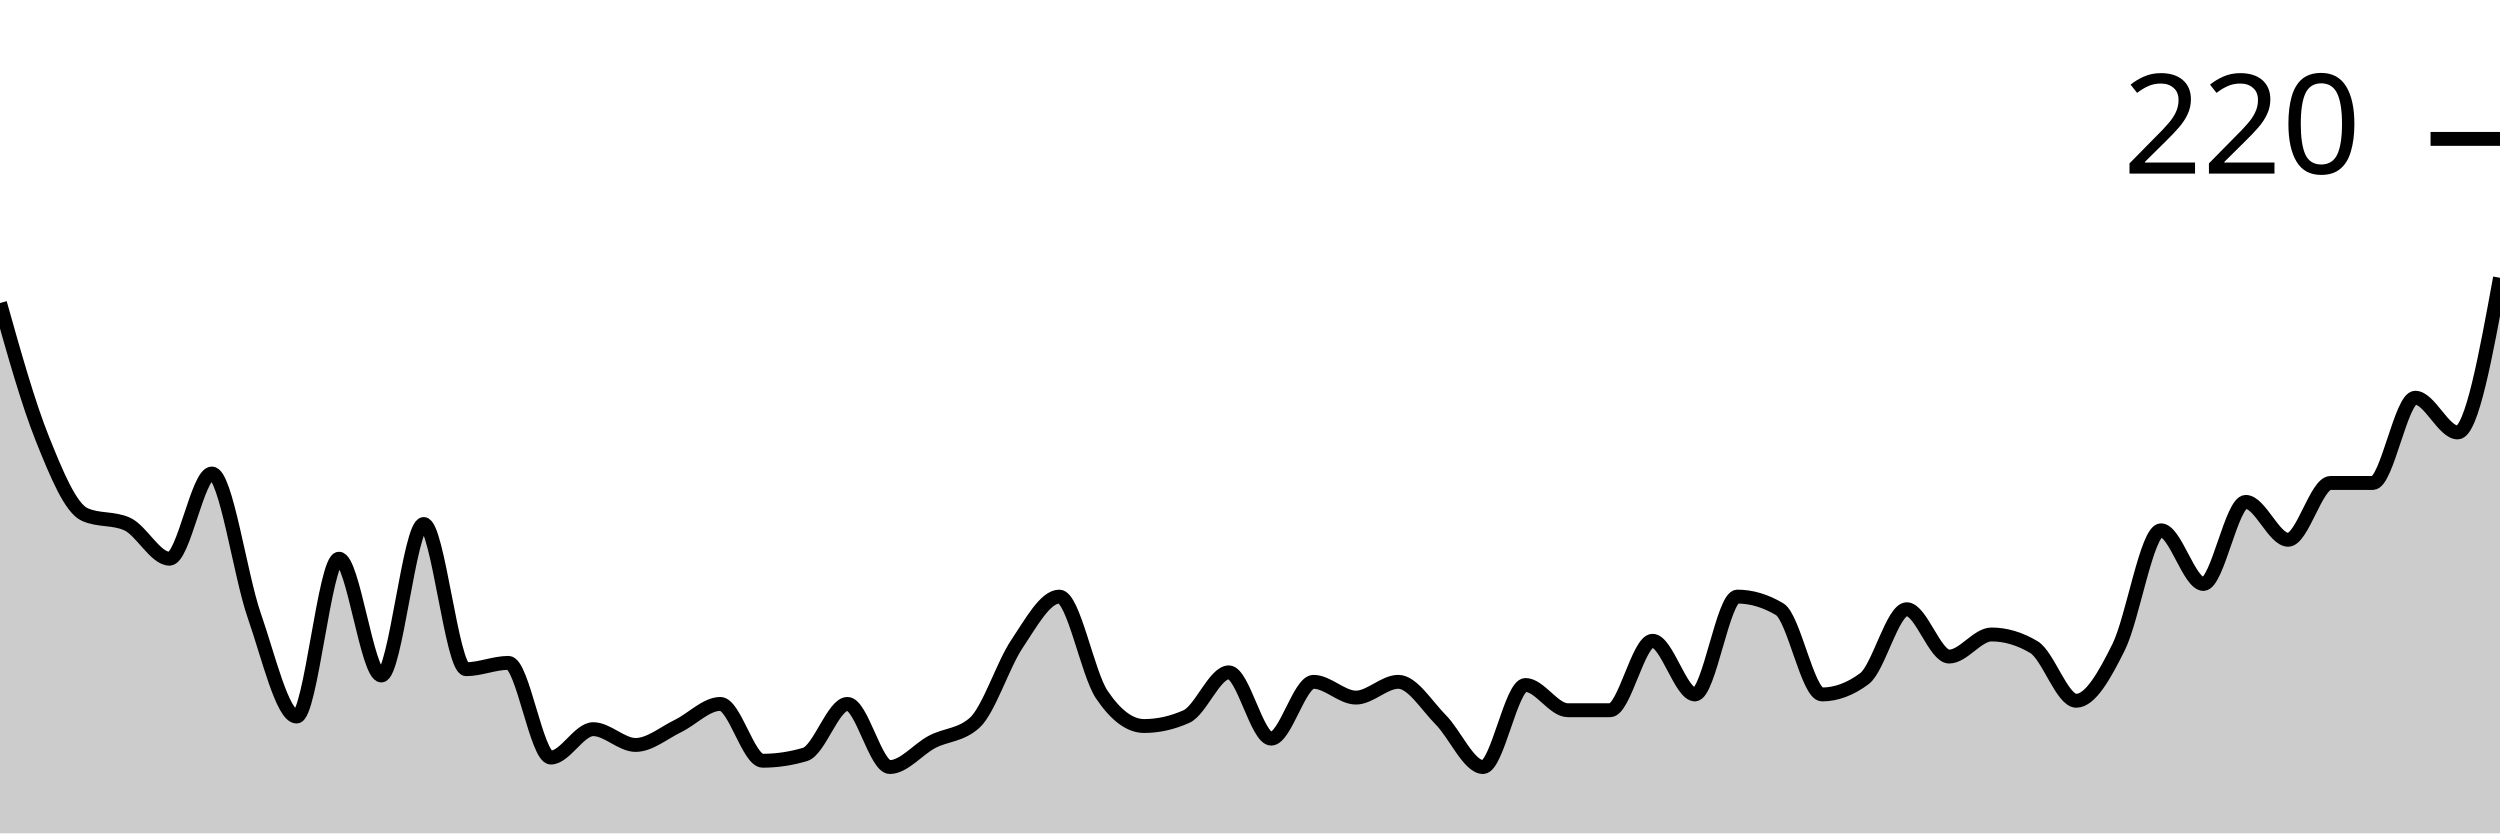
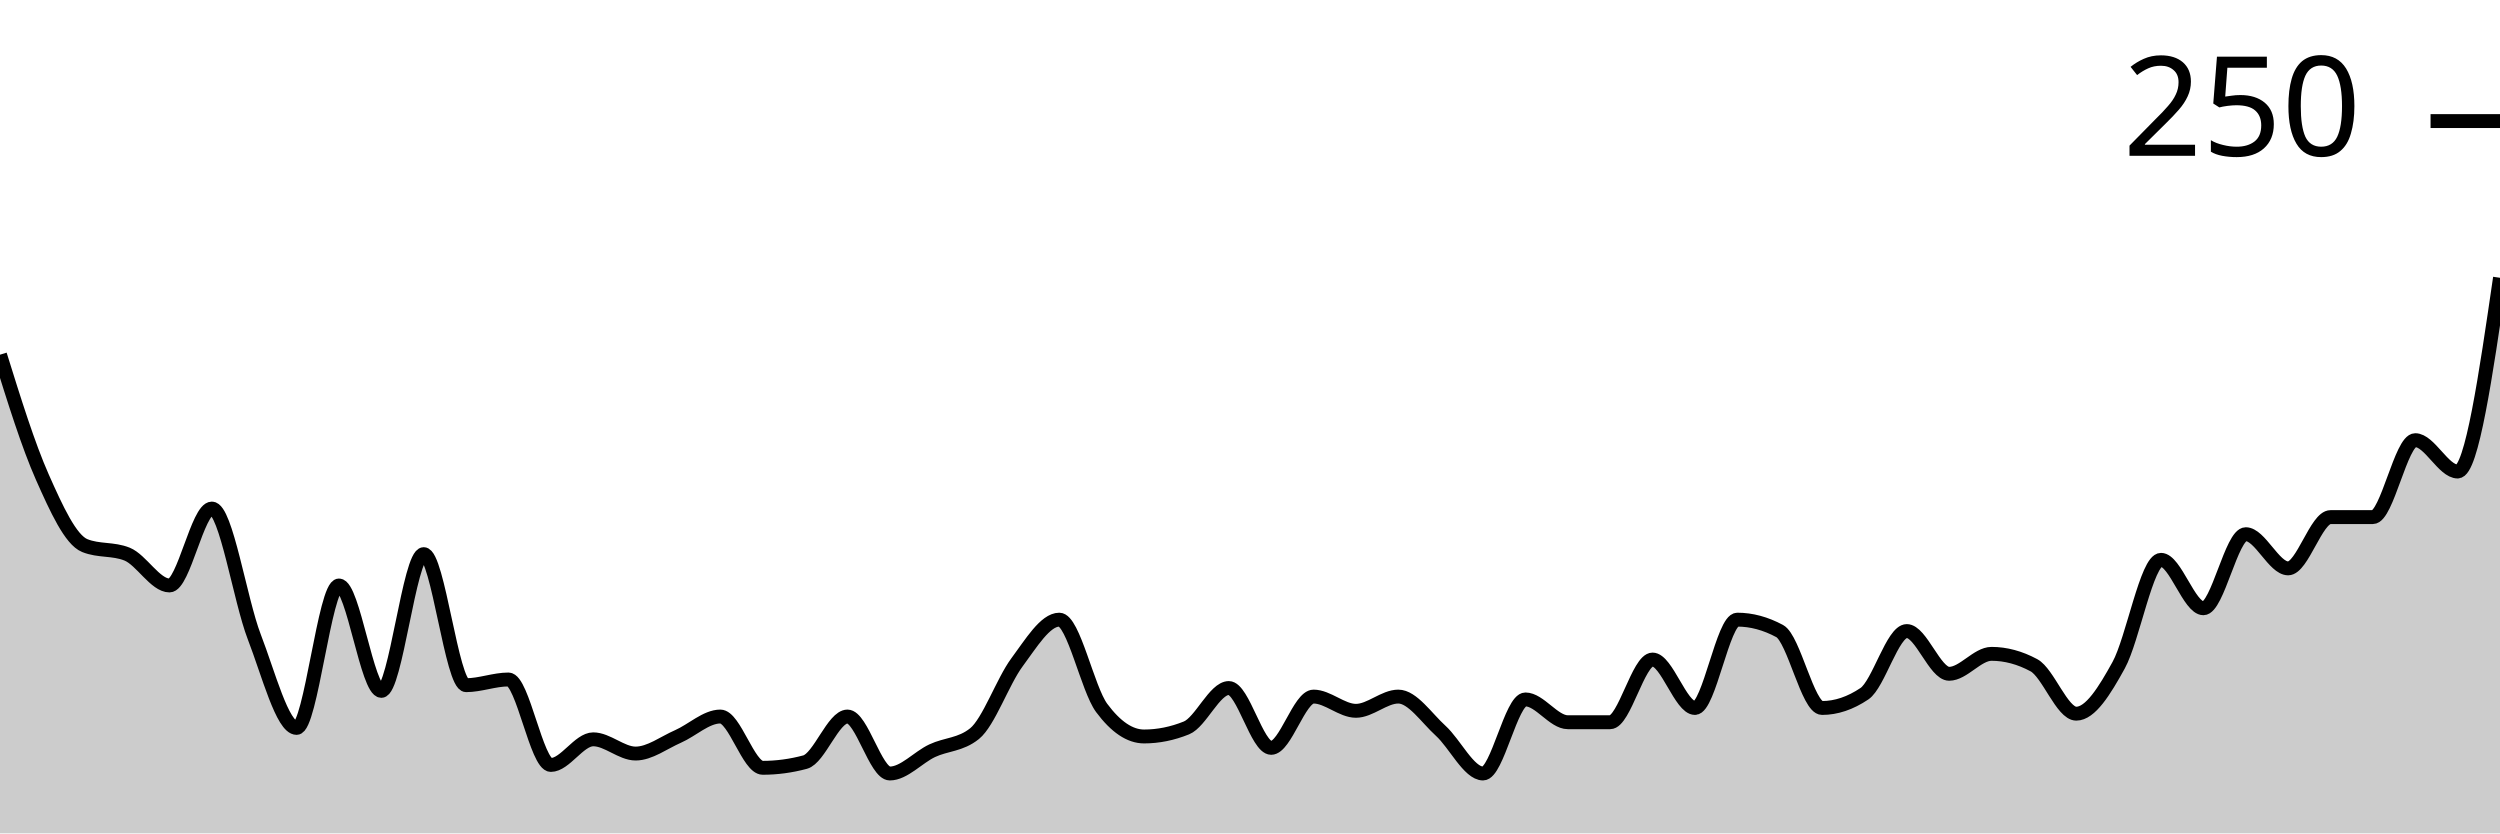
<svg xmlns="http://www.w3.org/2000/svg" viewBox="0 0 180 60">
  <g transform="translate(0,20)">
-     <path class="area" fill="rgba(0, 0, 0, 0.2)" d="M0,1.818C1.017,5.436,2.034,9.053,3.051,11.591C4.068,14.129,5.085,16.591,6.102,17.045C7.119,17.5,8.136,17.273,9.153,17.727C10.169,18.182,11.186,20.227,12.203,20.227C13.22,20.227,14.237,14.091,15.254,14.091C16.271,14.091,17.288,21.402,18.305,24.318C19.322,27.235,20.339,31.591,21.356,31.591C22.373,31.591,23.39,20.227,24.407,20.227C25.424,20.227,26.441,28.636,27.458,28.636C28.475,28.636,29.492,17.727,30.508,17.727C31.525,17.727,32.542,28.182,33.559,28.182C34.576,28.182,35.593,27.727,36.61,27.727C37.627,27.727,38.644,34.545,39.661,34.545C40.678,34.545,41.695,32.5,42.712,32.5C43.729,32.5,44.746,33.636,45.763,33.636C46.78,33.636,47.797,32.765,48.814,32.273C49.831,31.78,50.847,30.682,51.864,30.682C52.881,30.682,53.898,34.773,54.915,34.773C55.932,34.773,56.949,34.621,57.966,34.318C58.983,34.015,60,30.682,61.017,30.682C62.034,30.682,63.051,35.227,64.068,35.227C65.085,35.227,66.102,33.939,67.119,33.409C68.136,32.879,69.153,32.955,70.169,32.045C71.186,31.136,72.203,27.879,73.22,26.364C74.237,24.848,75.254,22.955,76.271,22.955C77.288,22.955,78.305,28.485,79.322,30C80.339,31.515,81.356,32.273,82.373,32.273C83.39,32.273,84.407,32.045,85.424,31.591C86.441,31.136,87.458,28.409,88.475,28.409C89.492,28.409,90.508,33.182,91.525,33.182C92.542,33.182,93.559,29.091,94.576,29.091C95.593,29.091,96.61,30.227,97.627,30.227C98.644,30.227,99.661,29.091,100.678,29.091C101.695,29.091,102.712,30.795,103.729,31.818C104.746,32.841,105.763,35.227,106.78,35.227C107.797,35.227,108.814,29.318,109.831,29.318C110.847,29.318,111.864,31.136,112.881,31.136C113.898,31.136,114.915,31.136,115.932,31.136C116.949,31.136,117.966,26.136,118.983,26.136C120,26.136,121.017,30,122.034,30C123.051,30,124.068,22.955,125.085,22.955C126.102,22.955,127.119,23.258,128.136,23.864C129.153,24.47,130.169,30,131.186,30C132.203,30,133.22,29.621,134.237,28.864C135.254,28.106,136.271,23.864,137.288,23.864C138.305,23.864,139.322,27.273,140.339,27.273C141.356,27.273,142.373,25.682,143.39,25.682C144.407,25.682,145.424,25.985,146.441,26.591C147.458,27.197,148.475,30.455,149.492,30.455C150.508,30.455,151.525,28.636,152.542,26.591C153.559,24.545,154.576,18.182,155.593,18.182C156.61,18.182,157.627,22.045,158.644,22.045C159.661,22.045,160.678,16.136,161.695,16.136C162.712,16.136,163.729,18.864,164.746,18.864C165.763,18.864,166.78,14.773,167.797,14.773C168.814,14.773,169.831,14.773,170.847,14.773C171.864,14.773,172.881,8.636,173.898,8.636C174.915,8.636,175.932,11.136,176.949,11.136C177.966,11.136,178.983,5.568,180,0L180,40C178.983,40,177.966,40,176.949,40C175.932,40,174.915,40,173.898,40C172.881,40,171.864,40,170.847,40C169.831,40,168.814,40,167.797,40C166.78,40,165.763,40,164.746,40C163.729,40,162.712,40,161.695,40C160.678,40,159.661,40,158.644,40C157.627,40,156.61,40,155.593,40C154.576,40,153.559,40,152.542,40C151.525,40,150.508,40,149.492,40C148.475,40,147.458,40,146.441,40C145.424,40,144.407,40,143.39,40C142.373,40,141.356,40,140.339,40C139.322,40,138.305,40,137.288,40C136.271,40,135.254,40,134.237,40C133.22,40,132.203,40,131.186,40C130.169,40,129.153,40,128.136,40C127.119,40,126.102,40,125.085,40C124.068,40,123.051,40,122.034,40C121.017,40,120,40,118.983,40C117.966,40,116.949,40,115.932,40C114.915,40,113.898,40,112.881,40C111.864,40,110.847,40,109.831,40C108.814,40,107.797,40,106.78,40C105.763,40,104.746,40,103.729,40C102.712,40,101.695,40,100.678,40C99.661,40,98.644,40,97.627,40C96.61,40,95.593,40,94.576,40C93.559,40,92.542,40,91.525,40C90.508,40,89.492,40,88.475,40C87.458,40,86.441,40,85.424,40C84.407,40,83.39,40,82.373,40C81.356,40,80.339,40,79.322,40C78.305,40,77.288,40,76.271,40C75.254,40,74.237,40,73.22,40C72.203,40,71.186,40,70.169,40C69.153,40,68.136,40,67.119,40C66.102,40,65.085,40,64.068,40C63.051,40,62.034,40,61.017,40C60,40,58.983,40,57.966,40C56.949,40,55.932,40,54.915,40C53.898,40,52.881,40,51.864,40C50.847,40,49.831,40,48.814,40C47.797,40,46.78,40,45.763,40C44.746,40,43.729,40,42.712,40C41.695,40,40.678,40,39.661,40C38.644,40,37.627,40,36.61,40C35.593,40,34.576,40,33.559,40C32.542,40,31.525,40,30.508,40C29.492,40,28.475,40,27.458,40C26.441,40,25.424,40,24.407,40C23.39,40,22.373,40,21.356,40C20.339,40,19.322,40,18.305,40C17.288,40,16.271,40,15.254,40C14.237,40,13.22,40,12.203,40C11.186,40,10.169,40,9.153,40C8.136,40,7.119,40,6.102,40C5.085,40,4.068,40,3.051,40C2.034,40,1.017,40,0,40Z" />
-     <path class="line" stroke="black" fill="none" d="M0,1.818C1.017,5.436,2.034,9.053,3.051,11.591C4.068,14.129,5.085,16.591,6.102,17.045C7.119,17.5,8.136,17.273,9.153,17.727C10.169,18.182,11.186,20.227,12.203,20.227C13.22,20.227,14.237,14.091,15.254,14.091C16.271,14.091,17.288,21.402,18.305,24.318C19.322,27.235,20.339,31.591,21.356,31.591C22.373,31.591,23.39,20.227,24.407,20.227C25.424,20.227,26.441,28.636,27.458,28.636C28.475,28.636,29.492,17.727,30.508,17.727C31.525,17.727,32.542,28.182,33.559,28.182C34.576,28.182,35.593,27.727,36.61,27.727C37.627,27.727,38.644,34.545,39.661,34.545C40.678,34.545,41.695,32.5,42.712,32.5C43.729,32.5,44.746,33.636,45.763,33.636C46.78,33.636,47.797,32.765,48.814,32.273C49.831,31.78,50.847,30.682,51.864,30.682C52.881,30.682,53.898,34.773,54.915,34.773C55.932,34.773,56.949,34.621,57.966,34.318C58.983,34.015,60,30.682,61.017,30.682C62.034,30.682,63.051,35.227,64.068,35.227C65.085,35.227,66.102,33.939,67.119,33.409C68.136,32.879,69.153,32.955,70.169,32.045C71.186,31.136,72.203,27.879,73.22,26.364C74.237,24.848,75.254,22.955,76.271,22.955C77.288,22.955,78.305,28.485,79.322,30C80.339,31.515,81.356,32.273,82.373,32.273C83.39,32.273,84.407,32.045,85.424,31.591C86.441,31.136,87.458,28.409,88.475,28.409C89.492,28.409,90.508,33.182,91.525,33.182C92.542,33.182,93.559,29.091,94.576,29.091C95.593,29.091,96.61,30.227,97.627,30.227C98.644,30.227,99.661,29.091,100.678,29.091C101.695,29.091,102.712,30.795,103.729,31.818C104.746,32.841,105.763,35.227,106.78,35.227C107.797,35.227,108.814,29.318,109.831,29.318C110.847,29.318,111.864,31.136,112.881,31.136C113.898,31.136,114.915,31.136,115.932,31.136C116.949,31.136,117.966,26.136,118.983,26.136C120,26.136,121.017,30,122.034,30C123.051,30,124.068,22.955,125.085,22.955C126.102,22.955,127.119,23.258,128.136,23.864C129.153,24.47,130.169,30,131.186,30C132.203,30,133.22,29.621,134.237,28.864C135.254,28.106,136.271,23.864,137.288,23.864C138.305,23.864,139.322,27.273,140.339,27.273C141.356,27.273,142.373,25.682,143.39,25.682C144.407,25.682,145.424,25.985,146.441,26.591C147.458,27.197,148.475,30.455,149.492,30.455C150.508,30.455,151.525,28.636,152.542,26.591C153.559,24.545,154.576,18.182,155.593,18.182C156.61,18.182,157.627,22.045,158.644,22.045C159.661,22.045,160.678,16.136,161.695,16.136C162.712,16.136,163.729,18.864,164.746,18.864C165.763,18.864,166.78,14.773,167.797,14.773C168.814,14.773,169.831,14.773,170.847,14.773C171.864,14.773,172.881,8.636,173.898,8.636C174.915,8.636,175.932,11.136,176.949,11.136C177.966,11.136,178.983,5.568,180,0" />
-     <path class="axis-ceiling" stroke-width="1" stroke="black" fill="none" d="M175,-10L180,-10" />
-     <text class="axis-ceiling-label" font-family="sans-serif" text-anchor="end" font-size="10px" x="170" y="-7.5">220</text>
+     <path class="area" fill="rgba(0, 0, 0, 0.2)" d="M0,5.538C1.017,8.803,2.034,12.068,3.051,14.359C4.068,16.65,5.085,18.872,6.102,19.282C7.119,19.692,8.136,19.487,9.153,19.897C10.169,20.308,11.186,22.154,12.203,22.154C13.22,22.154,14.237,16.615,15.254,16.615C16.271,16.615,17.288,23.214,18.305,25.846C19.322,28.479,20.339,32.41,21.356,32.41C22.373,32.41,23.39,22.154,24.407,22.154C25.424,22.154,26.441,29.744,27.458,29.744C28.475,29.744,29.492,19.897,30.508,19.897C31.525,19.897,32.542,29.333,33.559,29.333C34.576,29.333,35.593,28.923,36.61,28.923C37.627,28.923,38.644,35.077,39.661,35.077C40.678,35.077,41.695,33.231,42.712,33.231C43.729,33.231,44.746,34.256,45.763,34.256C46.78,34.256,47.797,33.47,48.814,33.026C49.831,32.581,50.847,31.59,51.864,31.59C52.881,31.59,53.898,35.282,54.915,35.282C55.932,35.282,56.949,35.145,57.966,34.872C58.983,34.598,60,31.59,61.017,31.59C62.034,31.59,63.051,35.692,64.068,35.692C65.085,35.692,66.102,34.53,67.119,34.051C68.136,33.573,69.153,33.641,70.169,32.821C71.186,32,72.203,29.06,73.22,27.692C74.237,26.325,75.254,24.615,76.271,24.615C77.288,24.615,78.305,29.607,79.322,30.974C80.339,32.342,81.356,33.026,82.373,33.026C83.39,33.026,84.407,32.821,85.424,32.41C86.441,32,87.458,29.538,88.475,29.538C89.492,29.538,90.508,33.846,91.525,33.846C92.542,33.846,93.559,30.154,94.576,30.154C95.593,30.154,96.61,31.179,97.627,31.179C98.644,31.179,99.661,30.154,100.678,30.154C101.695,30.154,102.712,31.692,103.729,32.615C104.746,33.538,105.763,35.692,106.78,35.692C107.797,35.692,108.814,30.359,109.831,30.359C110.847,30.359,111.864,32,112.881,32C113.898,32,114.915,32,115.932,32C116.949,32,117.966,27.487,118.983,27.487C120,27.487,121.017,30.974,122.034,30.974C123.051,30.974,124.068,24.615,125.085,24.615C126.102,24.615,127.119,24.889,128.136,25.436C129.153,25.983,130.169,30.974,131.186,30.974C132.203,30.974,133.22,30.632,134.237,29.949C135.254,29.265,136.271,25.436,137.288,25.436C138.305,25.436,139.322,28.513,140.339,28.513C141.356,28.513,142.373,27.077,143.39,27.077C144.407,27.077,145.424,27.35,146.441,27.897C147.458,28.444,148.475,31.385,149.492,31.385C150.508,31.385,151.525,29.744,152.542,27.897C153.559,26.051,154.576,20.308,155.593,20.308C156.61,20.308,157.627,23.795,158.644,23.795C159.661,23.795,160.678,18.462,161.695,18.462C162.712,18.462,163.729,20.923,164.746,20.923C165.763,20.923,166.78,17.231,167.797,17.231C168.814,17.231,169.831,17.231,170.847,17.231C171.864,17.231,172.881,11.692,173.898,11.692C174.915,11.692,175.932,13.949,176.949,13.949C177.966,13.949,178.983,6.974,180,0L180,40C178.983,40,177.966,40,176.949,40C175.932,40,174.915,40,173.898,40C172.881,40,171.864,40,170.847,40C169.831,40,168.814,40,167.797,40C166.78,40,165.763,40,164.746,40C163.729,40,162.712,40,161.695,40C160.678,40,159.661,40,158.644,40C157.627,40,156.61,40,155.593,40C154.576,40,153.559,40,152.542,40C151.525,40,150.508,40,149.492,40C148.475,40,147.458,40,146.441,40C145.424,40,144.407,40,143.39,40C142.373,40,141.356,40,140.339,40C139.322,40,138.305,40,137.288,40C136.271,40,135.254,40,134.237,40C133.22,40,132.203,40,131.186,40C130.169,40,129.153,40,128.136,40C127.119,40,126.102,40,125.085,40C124.068,40,123.051,40,122.034,40C121.017,40,120,40,118.983,40C117.966,40,116.949,40,115.932,40C114.915,40,113.898,40,112.881,40C111.864,40,110.847,40,109.831,40C108.814,40,107.797,40,106.78,40C105.763,40,104.746,40,103.729,40C102.712,40,101.695,40,100.678,40C99.661,40,98.644,40,97.627,40C96.61,40,95.593,40,94.576,40C93.559,40,92.542,40,91.525,40C90.508,40,89.492,40,88.475,40C87.458,40,86.441,40,85.424,40C84.407,40,83.39,40,82.373,40C81.356,40,80.339,40,79.322,40C78.305,40,77.288,40,76.271,40C75.254,40,74.237,40,73.22,40C72.203,40,71.186,40,70.169,40C69.153,40,68.136,40,67.119,40C66.102,40,65.085,40,64.068,40C63.051,40,62.034,40,61.017,40C60,40,58.983,40,57.966,40C56.949,40,55.932,40,54.915,40C53.898,40,52.881,40,51.864,40C50.847,40,49.831,40,48.814,40C47.797,40,46.78,40,45.763,40C44.746,40,43.729,40,42.712,40C41.695,40,40.678,40,39.661,40C38.644,40,37.627,40,36.61,40C35.593,40,34.576,40,33.559,40C32.542,40,31.525,40,30.508,40C29.492,40,28.475,40,27.458,40C26.441,40,25.424,40,24.407,40C23.39,40,22.373,40,21.356,40C20.339,40,19.322,40,18.305,40C17.288,40,16.271,40,15.254,40C14.237,40,13.22,40,12.203,40C11.186,40,10.169,40,9.153,40C8.136,40,7.119,40,6.102,40C5.085,40,4.068,40,3.051,40C2.034,40,1.017,40,0,40Z" />
+     <path class="line" stroke="black" fill="none" d="M0,5.538C1.017,8.803,2.034,12.068,3.051,14.359C4.068,16.65,5.085,18.872,6.102,19.282C7.119,19.692,8.136,19.487,9.153,19.897C10.169,20.308,11.186,22.154,12.203,22.154C13.22,22.154,14.237,16.615,15.254,16.615C16.271,16.615,17.288,23.214,18.305,25.846C19.322,28.479,20.339,32.41,21.356,32.41C22.373,32.41,23.39,22.154,24.407,22.154C25.424,22.154,26.441,29.744,27.458,29.744C28.475,29.744,29.492,19.897,30.508,19.897C31.525,19.897,32.542,29.333,33.559,29.333C34.576,29.333,35.593,28.923,36.61,28.923C37.627,28.923,38.644,35.077,39.661,35.077C40.678,35.077,41.695,33.231,42.712,33.231C43.729,33.231,44.746,34.256,45.763,34.256C46.78,34.256,47.797,33.47,48.814,33.026C49.831,32.581,50.847,31.59,51.864,31.59C52.881,31.59,53.898,35.282,54.915,35.282C55.932,35.282,56.949,35.145,57.966,34.872C58.983,34.598,60,31.59,61.017,31.59C62.034,31.59,63.051,35.692,64.068,35.692C65.085,35.692,66.102,34.53,67.119,34.051C68.136,33.573,69.153,33.641,70.169,32.821C71.186,32,72.203,29.06,73.22,27.692C74.237,26.325,75.254,24.615,76.271,24.615C77.288,24.615,78.305,29.607,79.322,30.974C80.339,32.342,81.356,33.026,82.373,33.026C83.39,33.026,84.407,32.821,85.424,32.41C86.441,32,87.458,29.538,88.475,29.538C89.492,29.538,90.508,33.846,91.525,33.846C92.542,33.846,93.559,30.154,94.576,30.154C95.593,30.154,96.61,31.179,97.627,31.179C98.644,31.179,99.661,30.154,100.678,30.154C101.695,30.154,102.712,31.692,103.729,32.615C104.746,33.538,105.763,35.692,106.78,35.692C107.797,35.692,108.814,30.359,109.831,30.359C110.847,30.359,111.864,32,112.881,32C113.898,32,114.915,32,115.932,32C116.949,32,117.966,27.487,118.983,27.487C120,27.487,121.017,30.974,122.034,30.974C123.051,30.974,124.068,24.615,125.085,24.615C126.102,24.615,127.119,24.889,128.136,25.436C129.153,25.983,130.169,30.974,131.186,30.974C132.203,30.974,133.22,30.632,134.237,29.949C135.254,29.265,136.271,25.436,137.288,25.436C138.305,25.436,139.322,28.513,140.339,28.513C141.356,28.513,142.373,27.077,143.39,27.077C144.407,27.077,145.424,27.35,146.441,27.897C147.458,28.444,148.475,31.385,149.492,31.385C150.508,31.385,151.525,29.744,152.542,27.897C153.559,26.051,154.576,20.308,155.593,20.308C156.61,20.308,157.627,23.795,158.644,23.795C159.661,23.795,160.678,18.462,161.695,18.462C162.712,18.462,163.729,20.923,164.746,20.923C165.763,20.923,166.78,17.231,167.797,17.231C168.814,17.231,169.831,17.231,170.847,17.231C171.864,17.231,172.881,11.692,173.898,11.692C174.915,11.692,175.932,13.949,176.949,13.949C177.966,13.949,178.983,6.974,180,0" />
+     <path class="axis-ceiling" stroke-width="1" stroke="black" fill="none" d="M175,-11.282L180,-11.282" />
+     <text class="axis-ceiling-label" font-family="sans-serif" text-anchor="end" font-size="10px" x="170" y="-8.782">250</text>
  </g>
</svg>
